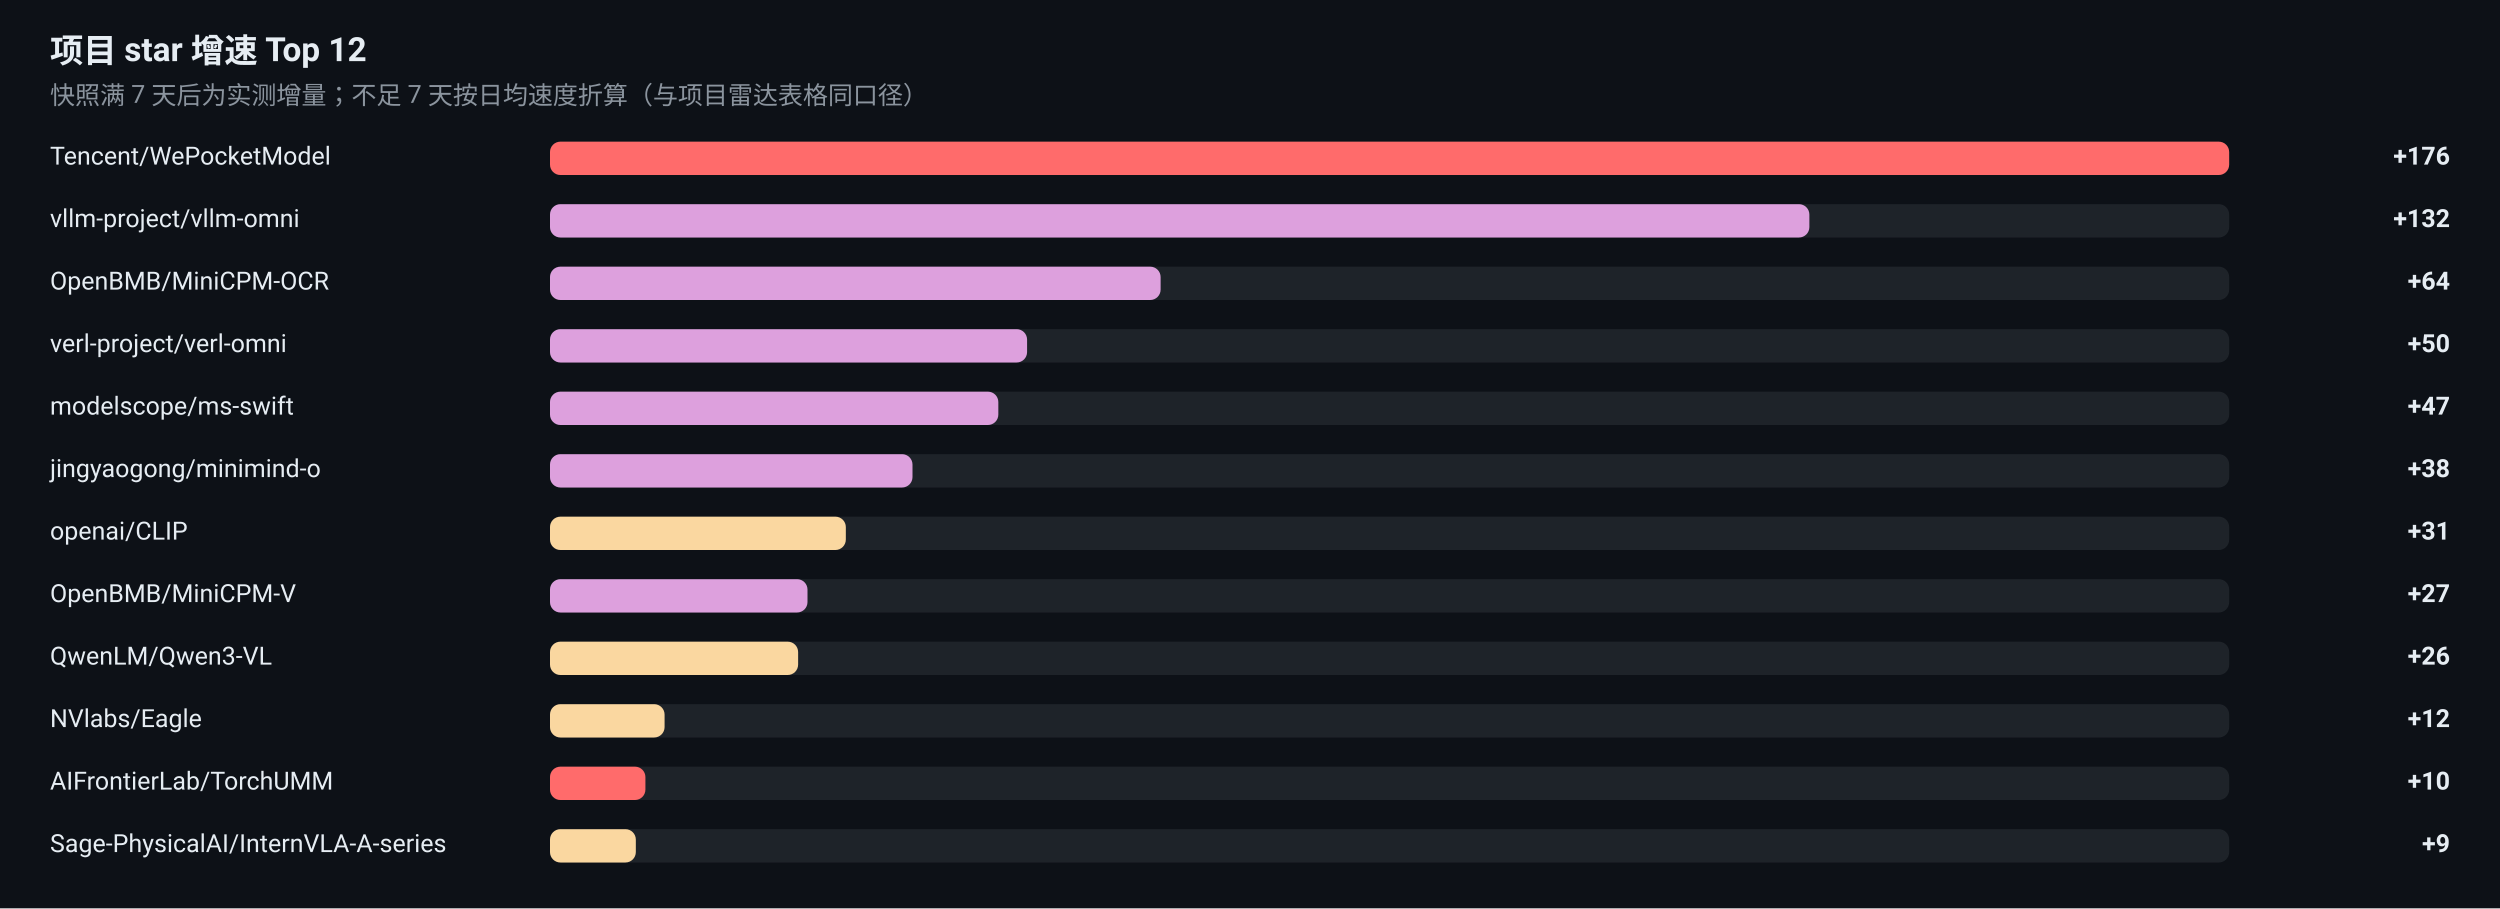
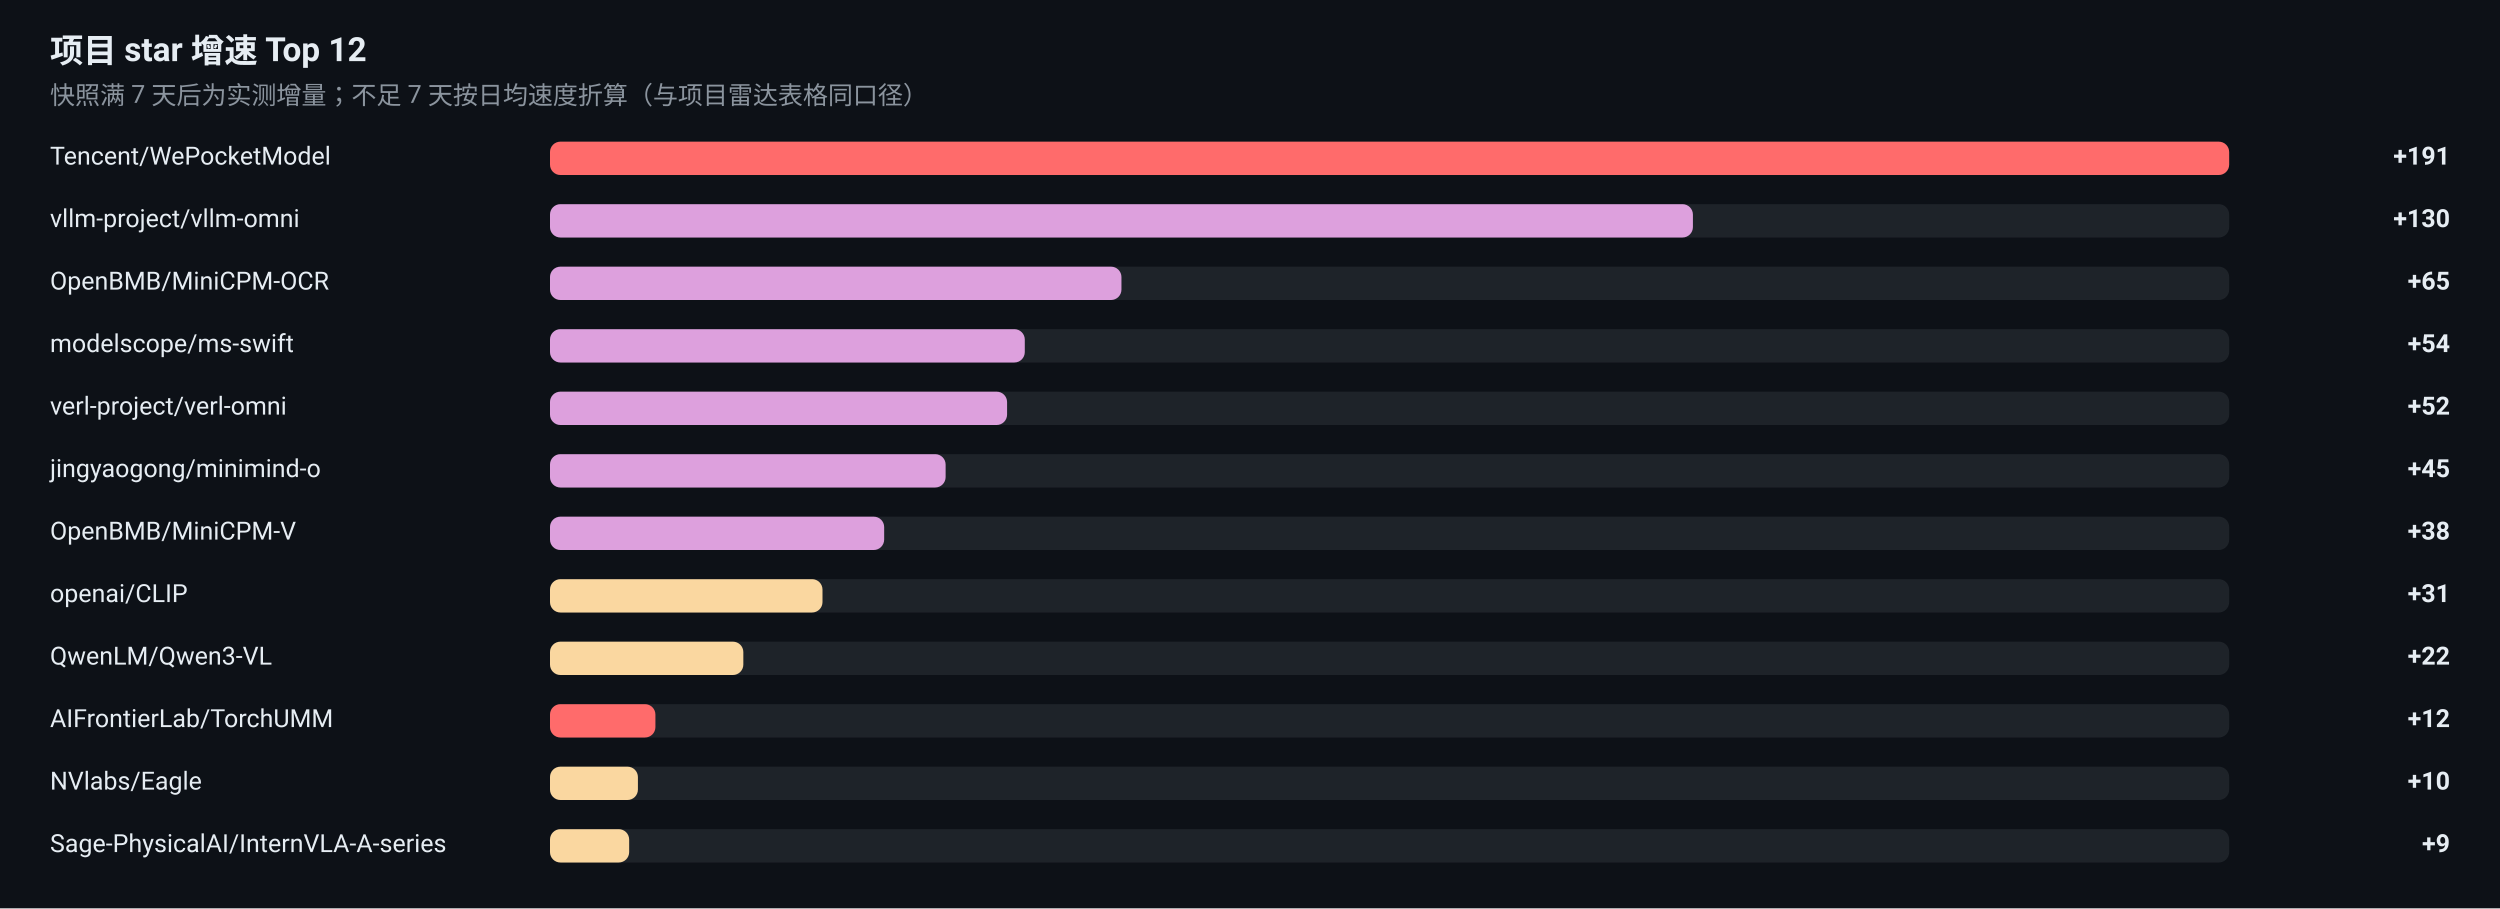
<svg xmlns="http://www.w3.org/2000/svg" width="1200" height="436" viewBox="0 0 1200 436" role="img" aria-label="项目 star 增速榜">
  <rect width="1200" height="436" fill="#0D1117" />
  <g font-family="-apple-system, BlinkMacSystemFont, 'Segoe UI', 'Noto Sans SC', 'PingFang SC', 'Microsoft YaHei', Roboto, sans-serif">
    <text x="24" y="30" font-size="16" font-weight="600" fill="#E6EDF3">项目 star 增速 Top 12</text>
    <text x="24" y="50" font-size="12" fill="#8B949E">快照满 7 天后为实测增量；不足 7 天按日均速度折算（与项目雷达表格同口径）</text>
    <text x="24" y="79" font-size="12" fill="#E6EDF3">Tencent/WePocketModel</text>
    <rect x="264" y="68" width="806" height="16" rx="5" fill="#30363D" fill-opacity="0.5" />
    <rect x="264" y="68" width="806.0" height="16" rx="5" fill="#FF6B6B" />
-     <text x="1176" y="79" font-size="12" font-weight="600" text-anchor="end" fill="#E6EDF3">+176</text>
+     <text x="1176" y="79" font-size="12" font-weight="600" text-anchor="end" fill="#E6EDF3">+191</text>
    <text x="24" y="109" font-size="12" fill="#E6EDF3">vllm-project/vllm-omni</text>
    <rect x="264" y="98" width="806" height="16" rx="5" fill="#30363D" fill-opacity="0.5" />
-     <rect x="264" y="98" width="604.5" height="16" rx="5" fill="#DDA0DD" />
-     <text x="1176" y="109" font-size="12" font-weight="600" text-anchor="end" fill="#E6EDF3">+132</text>
+     <rect x="264" y="98" width="548.6" height="16" rx="5" fill="#DDA0DD" />
+     <text x="1176" y="109" font-size="12" font-weight="600" text-anchor="end" fill="#E6EDF3">+130</text>
    <text x="24" y="139" font-size="12" fill="#E6EDF3">OpenBMB/MiniCPM-OCR</text>
    <rect x="264" y="128" width="806" height="16" rx="5" fill="#30363D" fill-opacity="0.5" />
-     <rect x="264" y="128" width="293.1" height="16" rx="5" fill="#DDA0DD" />
-     <text x="1176" y="139" font-size="12" font-weight="600" text-anchor="end" fill="#E6EDF3">+64</text>
-     <text x="24" y="169" font-size="12" fill="#E6EDF3">verl-project/verl-omni</text>
+     <rect x="264" y="128" width="274.3" height="16" rx="5" fill="#DDA0DD" />
+     <text x="1176" y="139" font-size="12" font-weight="600" text-anchor="end" fill="#E6EDF3">+65</text>
+     <text x="24" y="169" font-size="12" fill="#E6EDF3">modelscope/ms-swift</text>
    <rect x="264" y="158" width="806" height="16" rx="5" fill="#30363D" fill-opacity="0.5" />
-     <rect x="264" y="158" width="229.0" height="16" rx="5" fill="#DDA0DD" />
-     <text x="1176" y="169" font-size="12" font-weight="600" text-anchor="end" fill="#E6EDF3">+50</text>
-     <text x="24" y="199" font-size="12" fill="#E6EDF3">modelscope/ms-swift</text>
+     <rect x="264" y="158" width="227.9" height="16" rx="5" fill="#DDA0DD" />
+     <text x="1176" y="169" font-size="12" font-weight="600" text-anchor="end" fill="#E6EDF3">+54</text>
+     <text x="24" y="199" font-size="12" fill="#E6EDF3">verl-project/verl-omni</text>
    <rect x="264" y="188" width="806" height="16" rx="5" fill="#30363D" fill-opacity="0.5" />
-     <rect x="264" y="188" width="215.2" height="16" rx="5" fill="#DDA0DD" />
-     <text x="1176" y="199" font-size="12" font-weight="600" text-anchor="end" fill="#E6EDF3">+47</text>
+     <rect x="264" y="188" width="219.4" height="16" rx="5" fill="#DDA0DD" />
+     <text x="1176" y="199" font-size="12" font-weight="600" text-anchor="end" fill="#E6EDF3">+52</text>
    <text x="24" y="229" font-size="12" fill="#E6EDF3">jingyaogong/minimind-o</text>
    <rect x="264" y="218" width="806" height="16" rx="5" fill="#30363D" fill-opacity="0.5" />
-     <rect x="264" y="218" width="174.0" height="16" rx="5" fill="#DDA0DD" />
-     <text x="1176" y="229" font-size="12" font-weight="600" text-anchor="end" fill="#E6EDF3">+38</text>
-     <text x="24" y="259" font-size="12" fill="#E6EDF3">openai/CLIP</text>
+     <rect x="264" y="218" width="189.9" height="16" rx="5" fill="#DDA0DD" />
+     <text x="1176" y="229" font-size="12" font-weight="600" text-anchor="end" fill="#E6EDF3">+45</text>
+     <text x="24" y="259" font-size="12" fill="#E6EDF3">OpenBMB/MiniCPM-V</text>
    <rect x="264" y="248" width="806" height="16" rx="5" fill="#30363D" fill-opacity="0.5" />
-     <rect x="264" y="248" width="142.0" height="16" rx="5" fill="#FAD7A0" />
-     <text x="1176" y="259" font-size="12" font-weight="600" text-anchor="end" fill="#E6EDF3">+31</text>
-     <text x="24" y="289" font-size="12" fill="#E6EDF3">OpenBMB/MiniCPM-V</text>
+     <rect x="264" y="248" width="160.4" height="16" rx="5" fill="#DDA0DD" />
+     <text x="1176" y="259" font-size="12" font-weight="600" text-anchor="end" fill="#E6EDF3">+38</text>
+     <text x="24" y="289" font-size="12" fill="#E6EDF3">openai/CLIP</text>
    <rect x="264" y="278" width="806" height="16" rx="5" fill="#30363D" fill-opacity="0.5" />
-     <rect x="264" y="278" width="123.6" height="16" rx="5" fill="#DDA0DD" />
-     <text x="1176" y="289" font-size="12" font-weight="600" text-anchor="end" fill="#E6EDF3">+27</text>
+     <rect x="264" y="278" width="130.8" height="16" rx="5" fill="#FAD7A0" />
+     <text x="1176" y="289" font-size="12" font-weight="600" text-anchor="end" fill="#E6EDF3">+31</text>
    <text x="24" y="319" font-size="12" fill="#E6EDF3">QwenLM/Qwen3-VL</text>
    <rect x="264" y="308" width="806" height="16" rx="5" fill="#30363D" fill-opacity="0.5" />
-     <rect x="264" y="308" width="119.1" height="16" rx="5" fill="#FAD7A0" />
-     <text x="1176" y="319" font-size="12" font-weight="600" text-anchor="end" fill="#E6EDF3">+26</text>
-     <text x="24" y="349" font-size="12" fill="#E6EDF3">NVlabs/Eagle</text>
+     <rect x="264" y="308" width="92.8" height="16" rx="5" fill="#FAD7A0" />
+     <text x="1176" y="319" font-size="12" font-weight="600" text-anchor="end" fill="#E6EDF3">+22</text>
+     <text x="24" y="349" font-size="12" fill="#E6EDF3">AIFrontierLab/TorchUMM</text>
    <rect x="264" y="338" width="806" height="16" rx="5" fill="#30363D" fill-opacity="0.5" />
-     <rect x="264" y="338" width="55.0" height="16" rx="5" fill="#FAD7A0" />
+     <rect x="264" y="338" width="50.6" height="16" rx="5" fill="#FF6B6B" />
    <text x="1176" y="349" font-size="12" font-weight="600" text-anchor="end" fill="#E6EDF3">+12</text>
-     <text x="24" y="379" font-size="12" fill="#E6EDF3">AIFrontierLab/TorchUMM</text>
+     <text x="24" y="379" font-size="12" fill="#E6EDF3">NVlabs/Eagle</text>
    <rect x="264" y="368" width="806" height="16" rx="5" fill="#30363D" fill-opacity="0.5" />
-     <rect x="264" y="368" width="45.8" height="16" rx="5" fill="#FF6B6B" />
+     <rect x="264" y="368" width="42.2" height="16" rx="5" fill="#FAD7A0" />
    <text x="1176" y="379" font-size="12" font-weight="600" text-anchor="end" fill="#E6EDF3">+10</text>
    <text x="24" y="409" font-size="12" fill="#E6EDF3">Sage-PhysicalAI/InternVLA-A-series</text>
    <rect x="264" y="398" width="806" height="16" rx="5" fill="#30363D" fill-opacity="0.5" />
-     <rect x="264" y="398" width="41.2" height="16" rx="5" fill="#FAD7A0" />
+     <rect x="264" y="398" width="38.0" height="16" rx="5" fill="#FAD7A0" />
    <text x="1176" y="409" font-size="12" font-weight="600" text-anchor="end" fill="#E6EDF3">+9</text>
  </g>
</svg>
